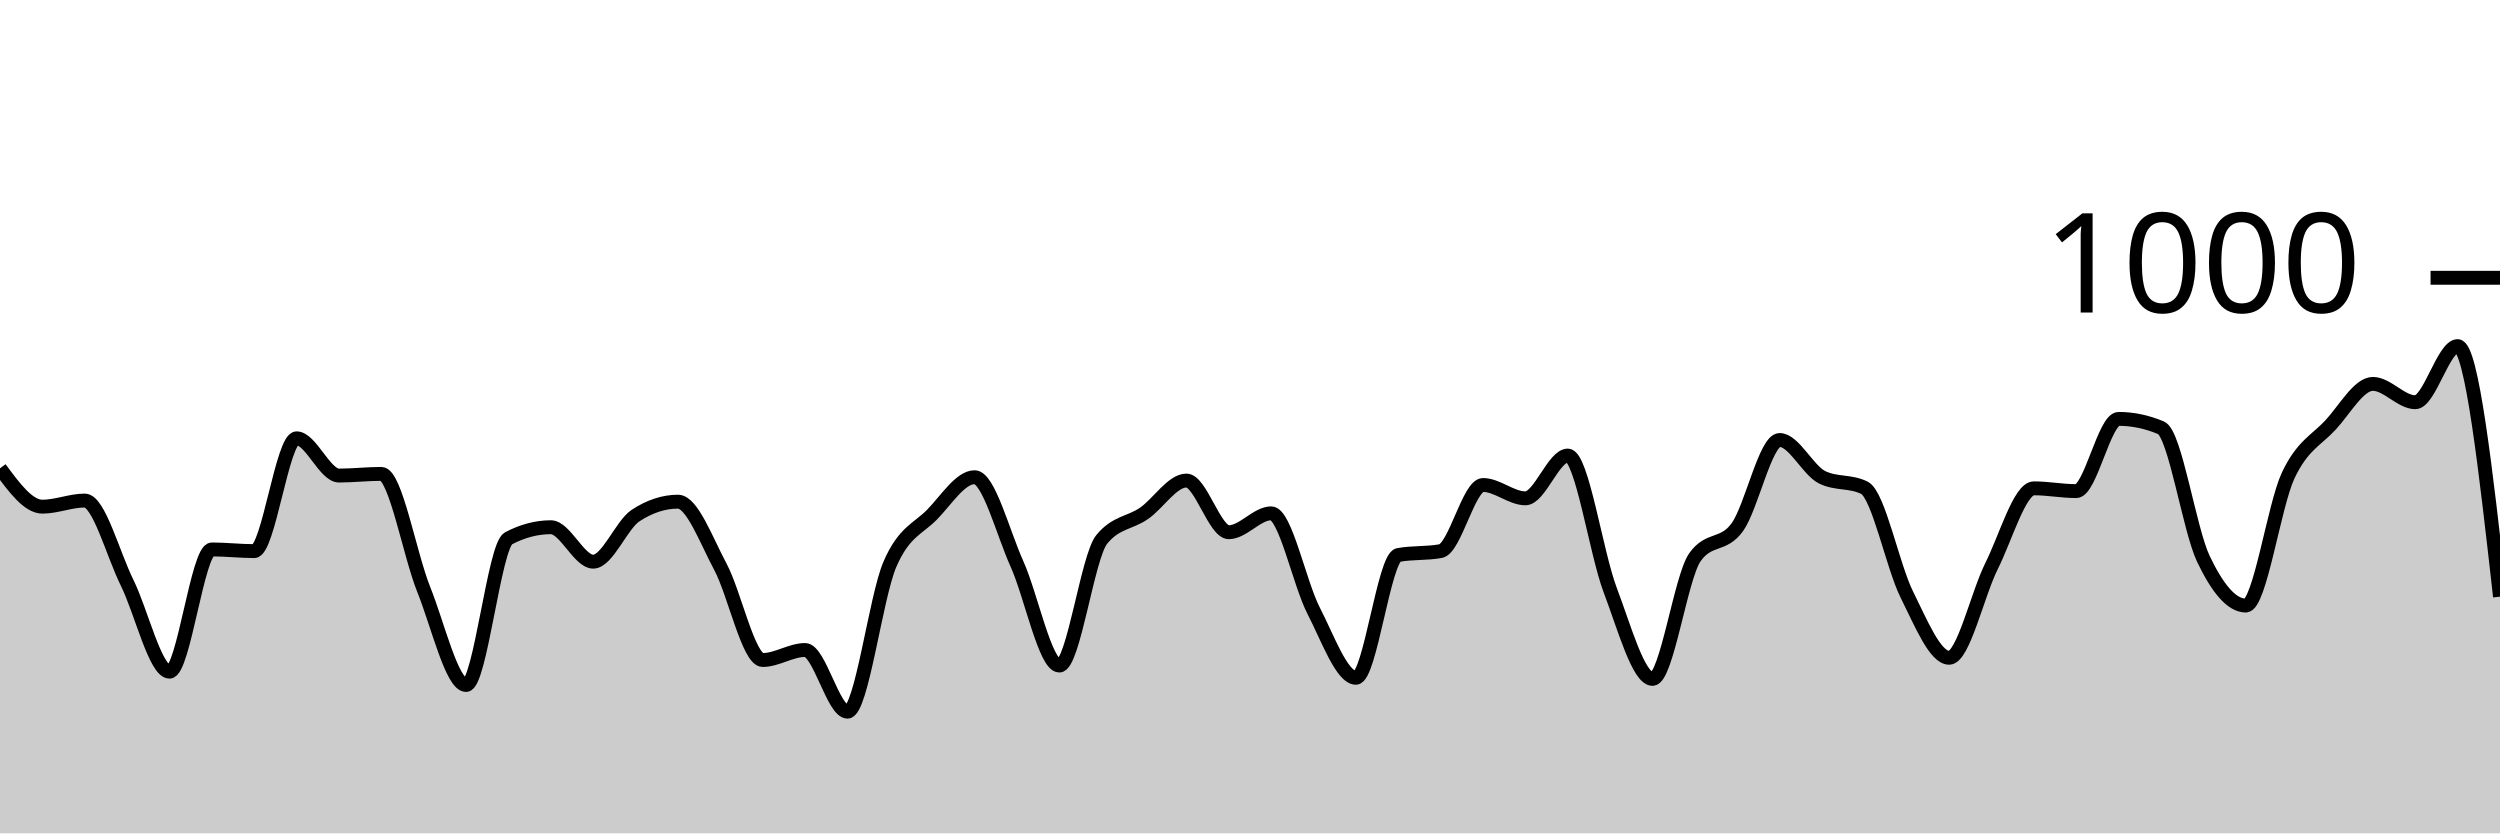
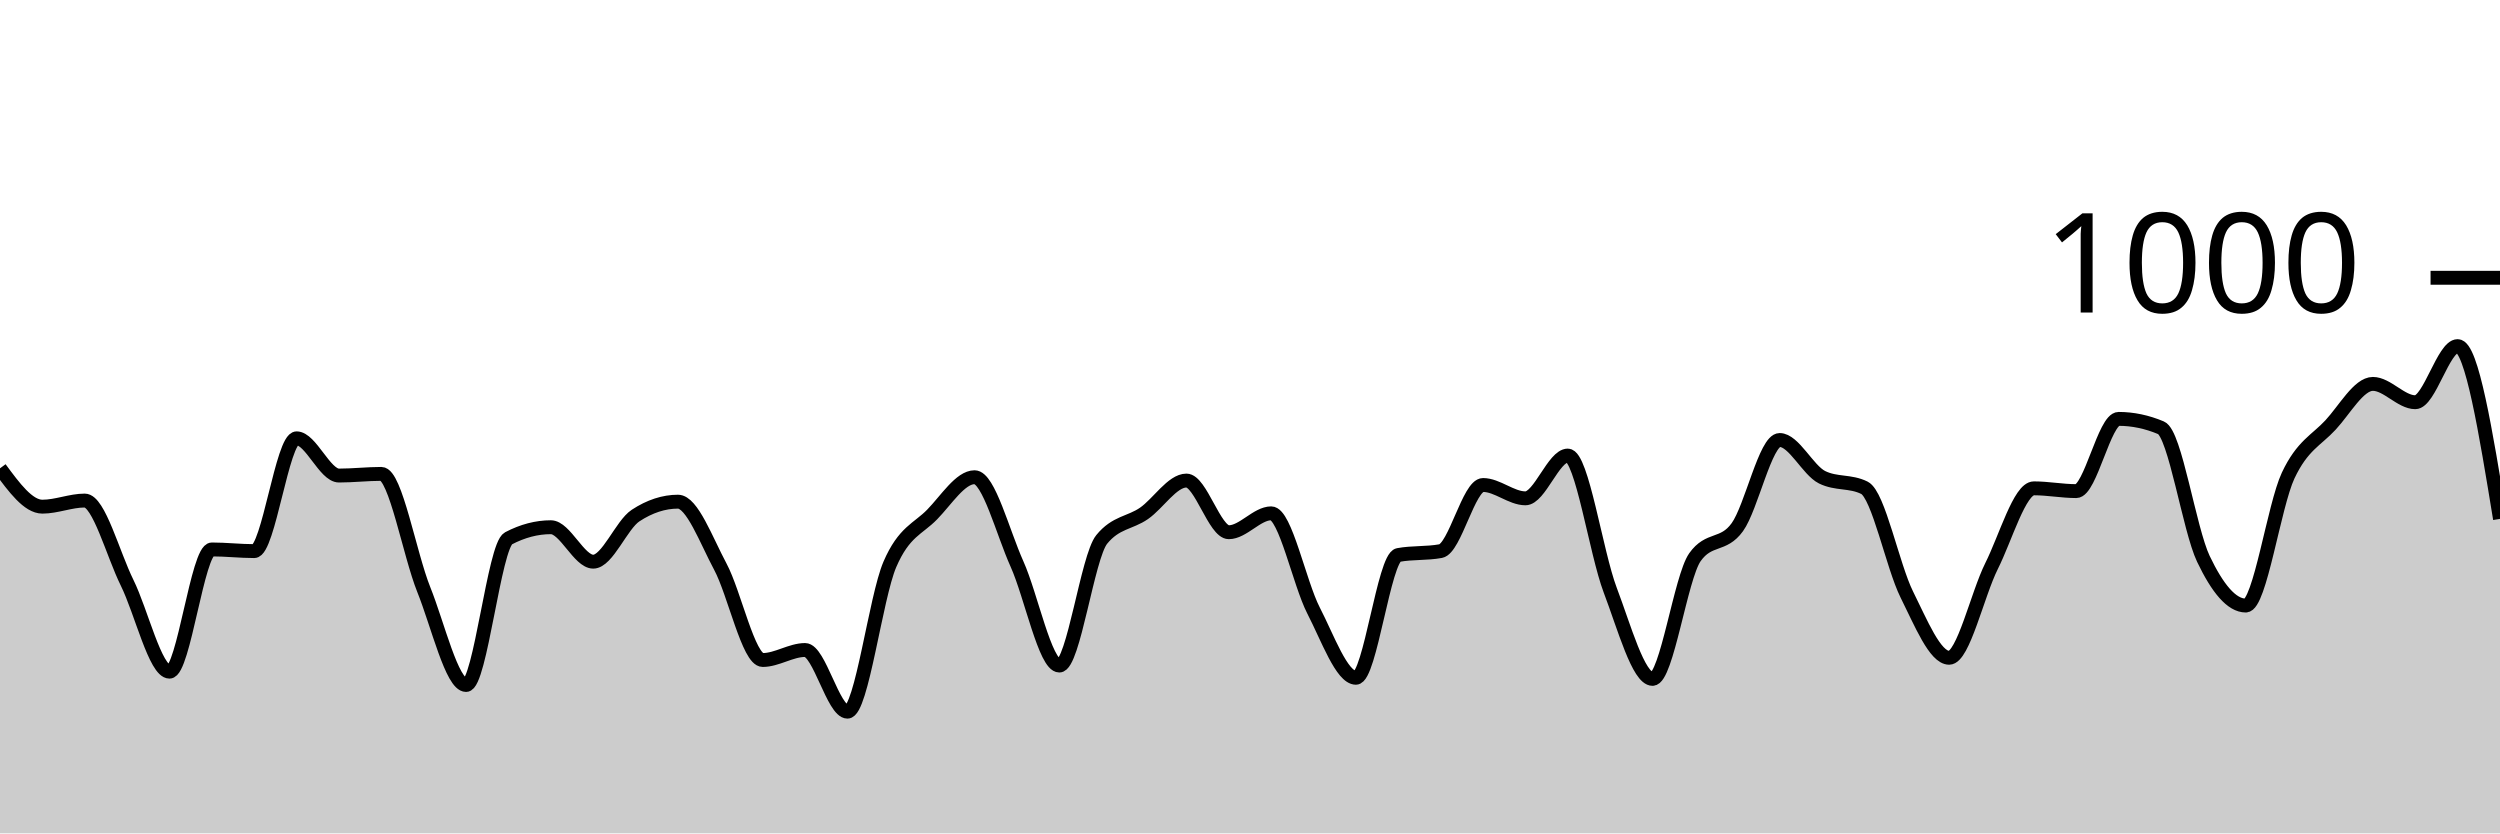
<svg xmlns="http://www.w3.org/2000/svg" viewBox="0 0 180 60">
  <g transform="translate(0,20)">
-     <path class="area" fill="rgba(0, 0, 0, 0.2)" d="M0,13.72C1.017,15.1,2.034,16.48,3.051,16.48C4.068,16.48,5.085,16.04,6.102,16.04C7.119,16.04,8.136,19.907,9.153,21.96C10.169,24.013,11.186,28.36,12.203,28.36C13.22,28.36,14.237,19.56,15.254,19.56C16.271,19.56,17.288,19.68,18.305,19.68C19.322,19.68,20.339,11.56,21.356,11.56C22.373,11.56,23.39,14.24,24.407,14.24C25.424,14.24,26.441,14.12,27.458,14.12C28.475,14.12,29.492,19.907,30.508,22.44C31.525,24.973,32.542,29.32,33.559,29.32C34.576,29.32,35.593,19.293,36.61,18.76C37.627,18.227,38.644,17.96,39.661,17.96C40.678,17.96,41.695,20.44,42.712,20.44C43.729,20.44,44.746,17.787,45.763,17.12C46.78,16.453,47.797,16.12,48.814,16.12C49.831,16.12,50.847,18.9,51.864,20.8C52.881,22.7,53.898,27.52,54.915,27.52C55.932,27.52,56.949,26.8,57.966,26.8C58.983,26.8,60,31.24,61.017,31.24C62.034,31.24,63.051,23.007,64.068,20.64C65.085,18.273,66.102,18.087,67.119,17.04C68.136,15.993,69.153,14.36,70.169,14.36C71.186,14.36,72.203,18.34,73.22,20.6C74.237,22.86,75.254,27.92,76.271,27.92C77.288,27.92,78.305,20.093,79.322,18.84C80.339,17.587,81.356,17.667,82.373,16.96C83.39,16.253,84.407,14.6,85.424,14.6C86.441,14.6,87.458,18.32,88.475,18.32C89.492,18.32,90.508,16.96,91.525,16.96C92.542,16.96,93.559,21.987,94.576,23.96C95.593,25.933,96.61,28.8,97.627,28.8C98.644,28.8,99.661,20.147,100.678,19.96C101.695,19.773,102.712,19.867,103.729,19.68C104.746,19.493,105.763,14.92,106.78,14.92C107.797,14.92,108.814,15.88,109.831,15.88C110.847,15.88,111.864,12.8,112.881,12.8C113.898,12.8,114.915,19.8,115.932,22.48C116.949,25.16,117.966,28.88,118.983,28.88C120,28.88,121.017,21.56,122.034,20.12C123.051,18.68,124.068,19.367,125.085,17.96C126.102,16.553,127.119,11.68,128.136,11.68C129.153,11.68,130.169,13.853,131.186,14.36C132.203,14.867,133.22,14.613,134.237,15.12C135.254,15.627,136.271,20.76,137.288,22.8C138.305,24.84,139.322,27.36,140.339,27.36C141.356,27.36,142.373,22.793,143.39,20.76C144.407,18.727,145.424,15.16,146.441,15.16C147.458,15.16,148.475,15.36,149.492,15.36C150.508,15.36,151.525,10.16,152.542,10.16C153.559,10.16,154.576,10.373,155.593,10.8C156.61,11.227,157.627,18.107,158.644,20.24C159.661,22.373,160.678,23.6,161.695,23.6C162.712,23.6,163.729,16.407,164.746,14.24C165.763,12.073,166.78,11.7,167.797,10.6C168.814,9.5,169.831,7.64,170.847,7.64C171.864,7.64,172.881,8.96,173.898,8.96C174.915,8.96,175.932,4.92,176.949,4.92C177.966,4.92,178.983,13.94,180,22.96L180,40C178.983,40,177.966,40,176.949,40C175.932,40,174.915,40,173.898,40C172.881,40,171.864,40,170.847,40C169.831,40,168.814,40,167.797,40C166.78,40,165.763,40,164.746,40C163.729,40,162.712,40,161.695,40C160.678,40,159.661,40,158.644,40C157.627,40,156.61,40,155.593,40C154.576,40,153.559,40,152.542,40C151.525,40,150.508,40,149.492,40C148.475,40,147.458,40,146.441,40C145.424,40,144.407,40,143.39,40C142.373,40,141.356,40,140.339,40C139.322,40,138.305,40,137.288,40C136.271,40,135.254,40,134.237,40C133.22,40,132.203,40,131.186,40C130.169,40,129.153,40,128.136,40C127.119,40,126.102,40,125.085,40C124.068,40,123.051,40,122.034,40C121.017,40,120,40,118.983,40C117.966,40,116.949,40,115.932,40C114.915,40,113.898,40,112.881,40C111.864,40,110.847,40,109.831,40C108.814,40,107.797,40,106.78,40C105.763,40,104.746,40,103.729,40C102.712,40,101.695,40,100.678,40C99.661,40,98.644,40,97.627,40C96.61,40,95.593,40,94.576,40C93.559,40,92.542,40,91.525,40C90.508,40,89.492,40,88.475,40C87.458,40,86.441,40,85.424,40C84.407,40,83.39,40,82.373,40C81.356,40,80.339,40,79.322,40C78.305,40,77.288,40,76.271,40C75.254,40,74.237,40,73.22,40C72.203,40,71.186,40,70.169,40C69.153,40,68.136,40,67.119,40C66.102,40,65.085,40,64.068,40C63.051,40,62.034,40,61.017,40C60,40,58.983,40,57.966,40C56.949,40,55.932,40,54.915,40C53.898,40,52.881,40,51.864,40C50.847,40,49.831,40,48.814,40C47.797,40,46.78,40,45.763,40C44.746,40,43.729,40,42.712,40C41.695,40,40.678,40,39.661,40C38.644,40,37.627,40,36.61,40C35.593,40,34.576,40,33.559,40C32.542,40,31.525,40,30.508,40C29.492,40,28.475,40,27.458,40C26.441,40,25.424,40,24.407,40C23.39,40,22.373,40,21.356,40C20.339,40,19.322,40,18.305,40C17.288,40,16.271,40,15.254,40C14.237,40,13.22,40,12.203,40C11.186,40,10.169,40,9.153,40C8.136,40,7.119,40,6.102,40C5.085,40,4.068,40,3.051,40C2.034,40,1.017,40,0,40Z" />
-     <path class="line" stroke="black" fill="none" d="M0,13.72C1.017,15.1,2.034,16.48,3.051,16.48C4.068,16.48,5.085,16.04,6.102,16.04C7.119,16.04,8.136,19.907,9.153,21.96C10.169,24.013,11.186,28.36,12.203,28.36C13.22,28.36,14.237,19.56,15.254,19.56C16.271,19.56,17.288,19.68,18.305,19.68C19.322,19.68,20.339,11.56,21.356,11.56C22.373,11.56,23.39,14.24,24.407,14.24C25.424,14.24,26.441,14.12,27.458,14.12C28.475,14.12,29.492,19.907,30.508,22.44C31.525,24.973,32.542,29.32,33.559,29.32C34.576,29.32,35.593,19.293,36.61,18.76C37.627,18.227,38.644,17.96,39.661,17.96C40.678,17.96,41.695,20.44,42.712,20.44C43.729,20.44,44.746,17.787,45.763,17.12C46.78,16.453,47.797,16.12,48.814,16.12C49.831,16.12,50.847,18.9,51.864,20.8C52.881,22.7,53.898,27.52,54.915,27.52C55.932,27.52,56.949,26.8,57.966,26.8C58.983,26.8,60,31.24,61.017,31.24C62.034,31.24,63.051,23.007,64.068,20.64C65.085,18.273,66.102,18.087,67.119,17.04C68.136,15.993,69.153,14.36,70.169,14.36C71.186,14.36,72.203,18.34,73.22,20.6C74.237,22.86,75.254,27.92,76.271,27.92C77.288,27.92,78.305,20.093,79.322,18.84C80.339,17.587,81.356,17.667,82.373,16.96C83.39,16.253,84.407,14.6,85.424,14.6C86.441,14.6,87.458,18.32,88.475,18.32C89.492,18.32,90.508,16.96,91.525,16.96C92.542,16.96,93.559,21.987,94.576,23.96C95.593,25.933,96.61,28.8,97.627,28.8C98.644,28.8,99.661,20.147,100.678,19.96C101.695,19.773,102.712,19.867,103.729,19.68C104.746,19.493,105.763,14.92,106.78,14.92C107.797,14.92,108.814,15.88,109.831,15.88C110.847,15.88,111.864,12.8,112.881,12.8C113.898,12.8,114.915,19.8,115.932,22.48C116.949,25.16,117.966,28.88,118.983,28.88C120,28.88,121.017,21.56,122.034,20.12C123.051,18.68,124.068,19.367,125.085,17.96C126.102,16.553,127.119,11.68,128.136,11.68C129.153,11.68,130.169,13.853,131.186,14.36C132.203,14.867,133.22,14.613,134.237,15.12C135.254,15.627,136.271,20.76,137.288,22.8C138.305,24.84,139.322,27.36,140.339,27.36C141.356,27.36,142.373,22.793,143.39,20.76C144.407,18.727,145.424,15.16,146.441,15.16C147.458,15.16,148.475,15.36,149.492,15.36C150.508,15.36,151.525,10.16,152.542,10.16C153.559,10.16,154.576,10.373,155.593,10.8C156.61,11.227,157.627,18.107,158.644,20.24C159.661,22.373,160.678,23.6,161.695,23.6C162.712,23.6,163.729,16.407,164.746,14.24C165.763,12.073,166.78,11.7,167.797,10.6C168.814,9.5,169.831,7.64,170.847,7.64C171.864,7.64,172.881,8.96,173.898,8.96C174.915,8.96,175.932,4.92,176.949,4.92C177.966,4.92,178.983,13.94,180,22.96" />
+     <path class="area" fill="rgba(0, 0, 0, 0.2)" d="M0,13.72C1.017,15.1,2.034,16.48,3.051,16.48C4.068,16.48,5.085,16.04,6.102,16.04C7.119,16.04,8.136,19.907,9.153,21.96C10.169,24.013,11.186,28.36,12.203,28.36C13.22,28.36,14.237,19.56,15.254,19.56C16.271,19.56,17.288,19.68,18.305,19.68C19.322,19.68,20.339,11.56,21.356,11.56C22.373,11.56,23.39,14.24,24.407,14.24C25.424,14.24,26.441,14.12,27.458,14.12C28.475,14.12,29.492,19.907,30.508,22.44C31.525,24.973,32.542,29.32,33.559,29.32C34.576,29.32,35.593,19.293,36.61,18.76C37.627,18.227,38.644,17.96,39.661,17.96C40.678,17.96,41.695,20.44,42.712,20.44C43.729,20.44,44.746,17.787,45.763,17.12C46.78,16.453,47.797,16.12,48.814,16.12C49.831,16.12,50.847,18.9,51.864,20.8C52.881,22.7,53.898,27.52,54.915,27.52C55.932,27.52,56.949,26.8,57.966,26.8C58.983,26.8,60,31.24,61.017,31.24C62.034,31.24,63.051,23.007,64.068,20.64C65.085,18.273,66.102,18.087,67.119,17.04C68.136,15.993,69.153,14.36,70.169,14.36C71.186,14.36,72.203,18.34,73.22,20.6C74.237,22.86,75.254,27.92,76.271,27.92C77.288,27.92,78.305,20.093,79.322,18.84C80.339,17.587,81.356,17.667,82.373,16.96C83.39,16.253,84.407,14.6,85.424,14.6C86.441,14.6,87.458,18.32,88.475,18.32C89.492,18.32,90.508,16.96,91.525,16.96C92.542,16.96,93.559,21.987,94.576,23.96C95.593,25.933,96.61,28.8,97.627,28.8C98.644,28.8,99.661,20.147,100.678,19.96C101.695,19.773,102.712,19.867,103.729,19.68C104.746,19.493,105.763,14.92,106.78,14.92C107.797,14.92,108.814,15.88,109.831,15.88C110.847,15.88,111.864,12.8,112.881,12.8C113.898,12.8,114.915,19.8,115.932,22.48C116.949,25.16,117.966,28.88,118.983,28.88C120,28.88,121.017,21.56,122.034,20.12C123.051,18.68,124.068,19.367,125.085,17.96C126.102,16.553,127.119,11.68,128.136,11.68C129.153,11.68,130.169,13.853,131.186,14.36C132.203,14.867,133.22,14.613,134.237,15.12C135.254,15.627,136.271,20.76,137.288,22.8C138.305,24.84,139.322,27.36,140.339,27.36C141.356,27.36,142.373,22.793,143.39,20.76C144.407,18.727,145.424,15.16,146.441,15.16C147.458,15.16,148.475,15.36,149.492,15.36C150.508,15.36,151.525,10.16,152.542,10.16C153.559,10.16,154.576,10.373,155.593,10.8C156.61,11.227,157.627,18.107,158.644,20.24C159.661,22.373,160.678,23.6,161.695,23.6C162.712,23.6,163.729,16.407,164.746,14.24C165.763,12.073,166.78,11.7,167.797,10.6C168.814,9.5,169.831,7.64,170.847,7.64C171.864,7.64,172.881,8.96,173.898,8.96C174.915,8.96,175.932,4.92,176.949,4.92C177.966,4.92,178.983,11.14,180,17.36L180,40C178.983,40,177.966,40,176.949,40C175.932,40,174.915,40,173.898,40C172.881,40,171.864,40,170.847,40C169.831,40,168.814,40,167.797,40C166.78,40,165.763,40,164.746,40C163.729,40,162.712,40,161.695,40C160.678,40,159.661,40,158.644,40C157.627,40,156.61,40,155.593,40C154.576,40,153.559,40,152.542,40C151.525,40,150.508,40,149.492,40C148.475,40,147.458,40,146.441,40C145.424,40,144.407,40,143.39,40C142.373,40,141.356,40,140.339,40C139.322,40,138.305,40,137.288,40C136.271,40,135.254,40,134.237,40C133.22,40,132.203,40,131.186,40C130.169,40,129.153,40,128.136,40C127.119,40,126.102,40,125.085,40C124.068,40,123.051,40,122.034,40C121.017,40,120,40,118.983,40C117.966,40,116.949,40,115.932,40C114.915,40,113.898,40,112.881,40C111.864,40,110.847,40,109.831,40C108.814,40,107.797,40,106.78,40C105.763,40,104.746,40,103.729,40C102.712,40,101.695,40,100.678,40C99.661,40,98.644,40,97.627,40C96.61,40,95.593,40,94.576,40C93.559,40,92.542,40,91.525,40C90.508,40,89.492,40,88.475,40C87.458,40,86.441,40,85.424,40C84.407,40,83.39,40,82.373,40C81.356,40,80.339,40,79.322,40C78.305,40,77.288,40,76.271,40C75.254,40,74.237,40,73.22,40C72.203,40,71.186,40,70.169,40C69.153,40,68.136,40,67.119,40C66.102,40,65.085,40,64.068,40C63.051,40,62.034,40,61.017,40C60,40,58.983,40,57.966,40C56.949,40,55.932,40,54.915,40C53.898,40,52.881,40,51.864,40C50.847,40,49.831,40,48.814,40C47.797,40,46.78,40,45.763,40C44.746,40,43.729,40,42.712,40C41.695,40,40.678,40,39.661,40C38.644,40,37.627,40,36.61,40C35.593,40,34.576,40,33.559,40C32.542,40,31.525,40,30.508,40C29.492,40,28.475,40,27.458,40C26.441,40,25.424,40,24.407,40C23.39,40,22.373,40,21.356,40C20.339,40,19.322,40,18.305,40C17.288,40,16.271,40,15.254,40C14.237,40,13.22,40,12.203,40C11.186,40,10.169,40,9.153,40C8.136,40,7.119,40,6.102,40C5.085,40,4.068,40,3.051,40C2.034,40,1.017,40,0,40Z" />
+     <path class="line" stroke="black" fill="none" d="M0,13.72C1.017,15.1,2.034,16.48,3.051,16.48C4.068,16.48,5.085,16.04,6.102,16.04C7.119,16.04,8.136,19.907,9.153,21.96C10.169,24.013,11.186,28.36,12.203,28.36C13.22,28.36,14.237,19.56,15.254,19.56C16.271,19.56,17.288,19.68,18.305,19.68C19.322,19.68,20.339,11.56,21.356,11.56C22.373,11.56,23.39,14.24,24.407,14.24C25.424,14.24,26.441,14.12,27.458,14.12C28.475,14.12,29.492,19.907,30.508,22.44C31.525,24.973,32.542,29.32,33.559,29.32C34.576,29.32,35.593,19.293,36.61,18.76C37.627,18.227,38.644,17.96,39.661,17.96C40.678,17.96,41.695,20.44,42.712,20.44C43.729,20.44,44.746,17.787,45.763,17.12C46.78,16.453,47.797,16.12,48.814,16.12C49.831,16.12,50.847,18.9,51.864,20.8C52.881,22.7,53.898,27.52,54.915,27.52C55.932,27.52,56.949,26.8,57.966,26.8C58.983,26.8,60,31.24,61.017,31.24C62.034,31.24,63.051,23.007,64.068,20.64C65.085,18.273,66.102,18.087,67.119,17.04C68.136,15.993,69.153,14.36,70.169,14.36C71.186,14.36,72.203,18.34,73.22,20.6C74.237,22.86,75.254,27.92,76.271,27.92C77.288,27.92,78.305,20.093,79.322,18.84C80.339,17.587,81.356,17.667,82.373,16.96C83.39,16.253,84.407,14.6,85.424,14.6C86.441,14.6,87.458,18.32,88.475,18.32C89.492,18.32,90.508,16.96,91.525,16.96C92.542,16.96,93.559,21.987,94.576,23.96C95.593,25.933,96.61,28.8,97.627,28.8C98.644,28.8,99.661,20.147,100.678,19.96C101.695,19.773,102.712,19.867,103.729,19.68C104.746,19.493,105.763,14.92,106.78,14.92C107.797,14.92,108.814,15.88,109.831,15.88C110.847,15.88,111.864,12.8,112.881,12.8C113.898,12.8,114.915,19.8,115.932,22.48C116.949,25.16,117.966,28.88,118.983,28.88C120,28.88,121.017,21.56,122.034,20.12C123.051,18.68,124.068,19.367,125.085,17.96C126.102,16.553,127.119,11.68,128.136,11.68C129.153,11.68,130.169,13.853,131.186,14.36C132.203,14.867,133.22,14.613,134.237,15.12C135.254,15.627,136.271,20.76,137.288,22.8C138.305,24.84,139.322,27.36,140.339,27.36C141.356,27.36,142.373,22.793,143.39,20.76C144.407,18.727,145.424,15.16,146.441,15.16C147.458,15.16,148.475,15.36,149.492,15.36C150.508,15.36,151.525,10.16,152.542,10.16C153.559,10.16,154.576,10.373,155.593,10.8C156.61,11.227,157.627,18.107,158.644,20.24C159.661,22.373,160.678,23.6,161.695,23.6C162.712,23.6,163.729,16.407,164.746,14.24C165.763,12.073,166.78,11.7,167.797,10.6C168.814,9.5,169.831,7.64,170.847,7.64C171.864,7.64,172.881,8.96,173.898,8.96C174.915,8.96,175.932,4.92,176.949,4.92C177.966,4.92,178.983,11.14,180,17.36" />
    <path class="axis-ceiling" stroke-width="1" stroke="black" fill="none" d="M175,0L180,0" />
    <text class="axis-ceiling-label" font-family="sans-serif" text-anchor="end" font-size="10px" x="170" y="2.5">1000</text>
  </g>
</svg>
